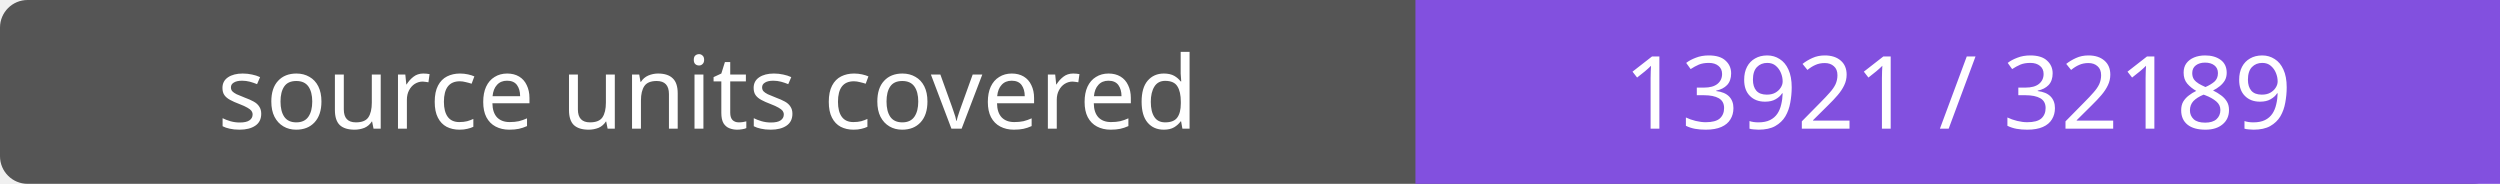
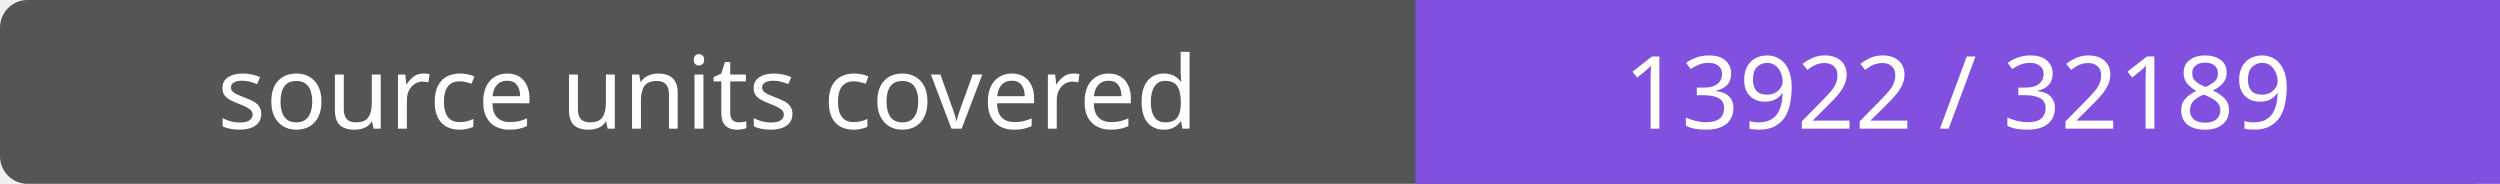
- <svg xmlns="http://www.w3.org/2000/svg" width="272" height="20" role="img" aria-label="source units covered: 13921 / 32189">
+ <svg xmlns="http://www.w3.org/2000/svg" width="272" height="20" role="img" aria-label="source units covered: 13922 / 32189">
  <rect width="272" height="20" rx="3" fill="#555" />
  <path fill="#8250df" d="M154 0h118v20H154z" />
  <g fill="#fff" text-anchor="middle" font-family="Verdana,sans-serif" font-size="11">
    <text x="77.0" y="14">source units covered</text>
-     <text x="213.0" y="14">13921 / 32189</text>
+     <text x="213.0" y="14">13922 / 32189</text>
  </g>
</svg>
